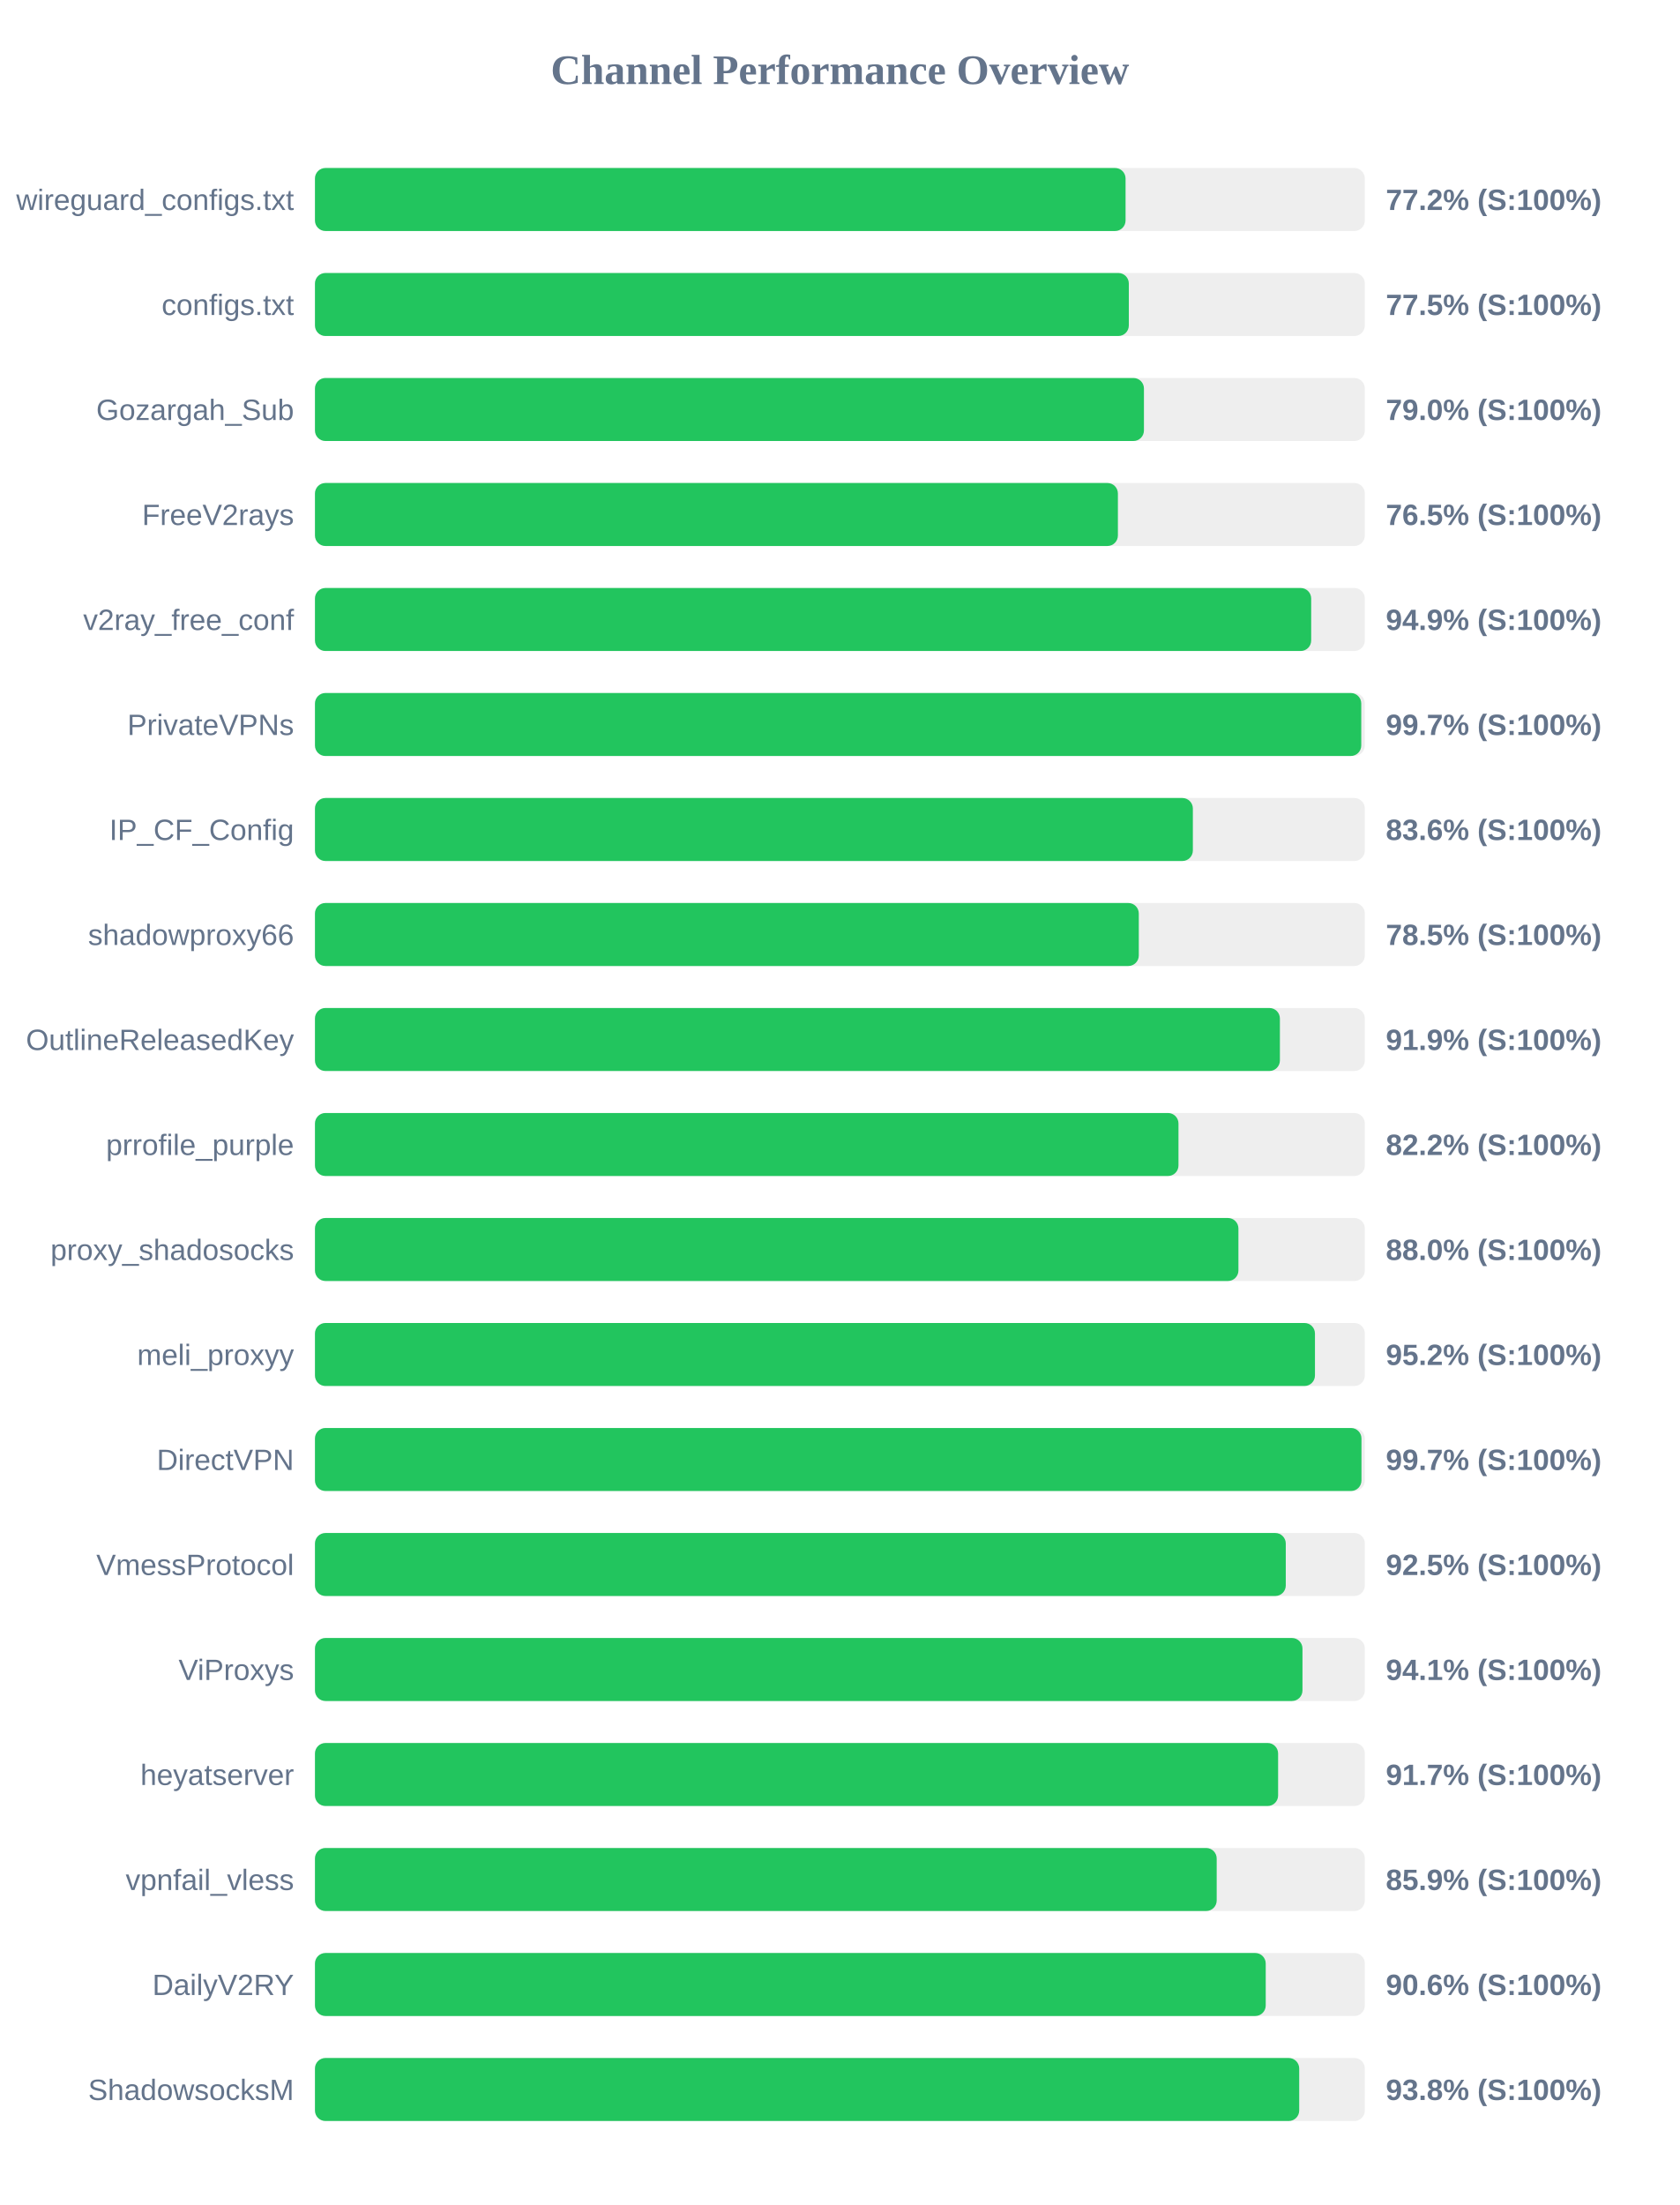
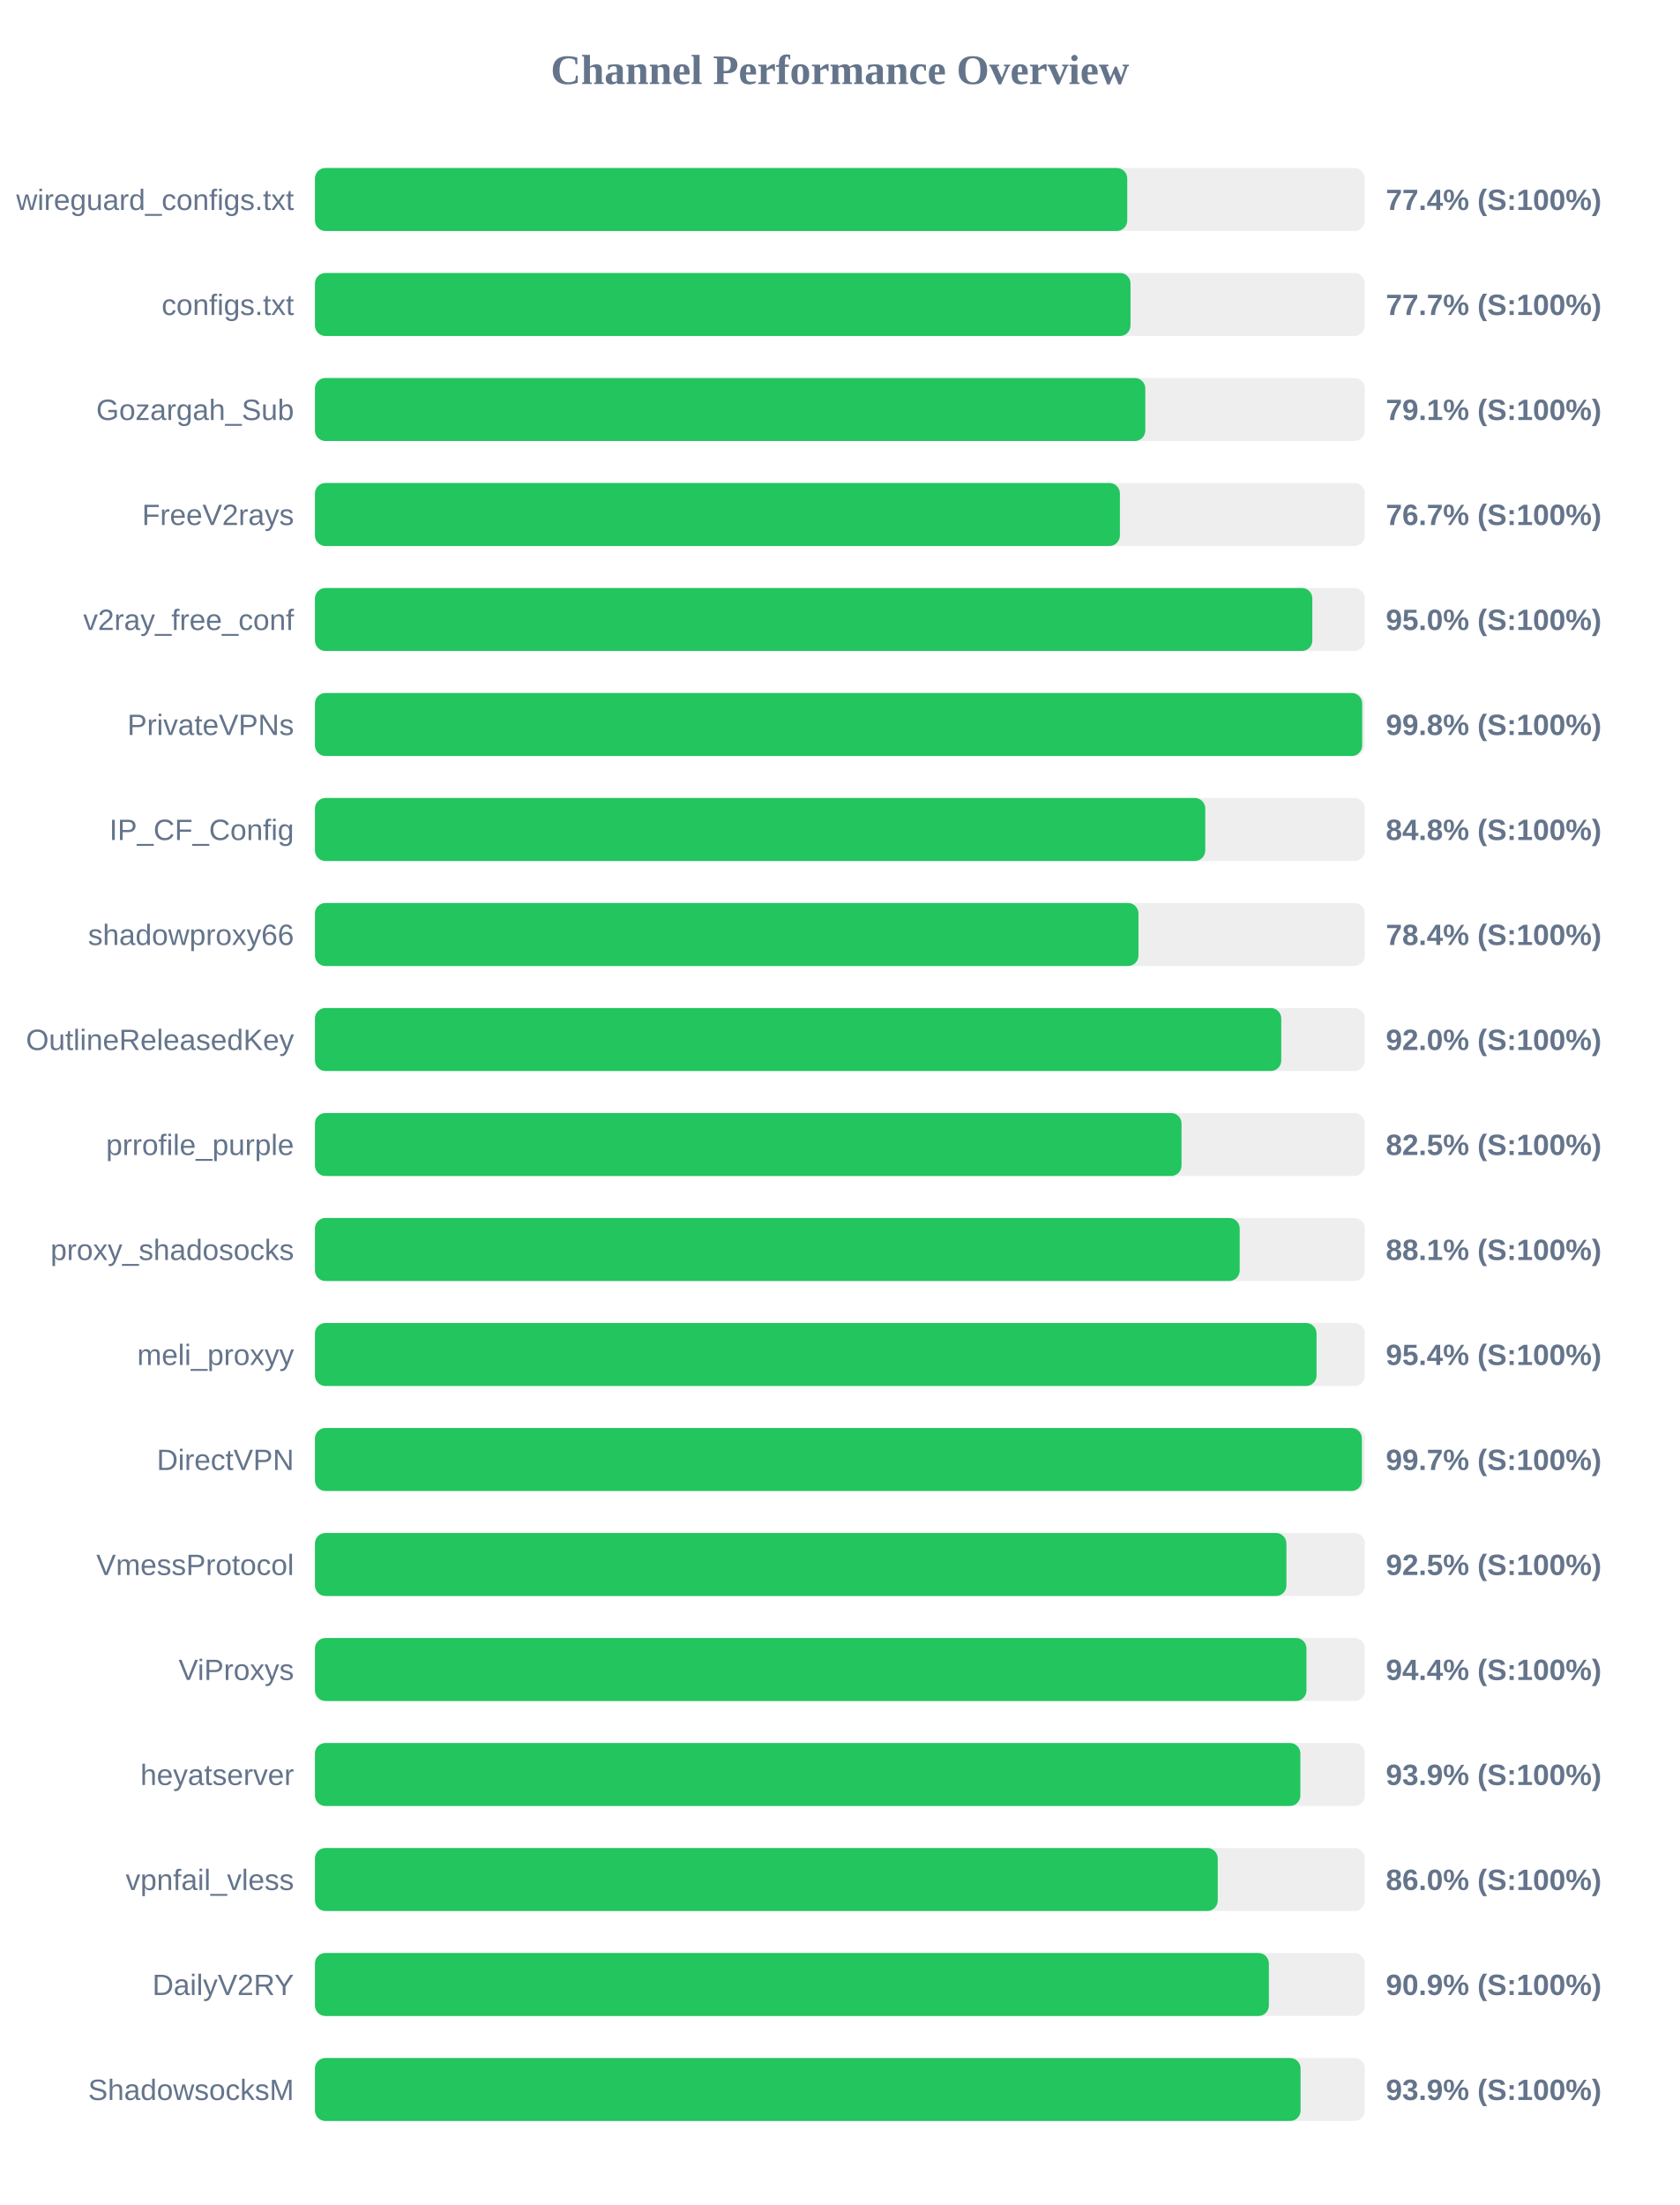
<svg xmlns="http://www.w3.org/2000/svg" width="800" height="1050" version="1.1">
  <style>
        .row { font: 14px Arial; fill: #64748b; }
        .score { font: bold 14px Arial; fill: #64748b; }
    </style>
  <text x="400" y="40" text-anchor="middle" font-size="20px" font-weight="bold" fill="#64748b">Channel Performance Overview</text>
  <rect x="150" y="80" width="500" height="30" fill="#eee" rx="5" />
-   <rect x="150" y="80" width="386.05" height="30" fill="#22c55e" rx="5" />
+   <rect x="150" y="80" width="386.85" height="30" fill="#22c55e" rx="5" />
  <text x="140" y="100" text-anchor="end" class="row">wireguard_configs.txt</text>
-   <text x="660" y="100" text-anchor="start" class="score">77.2% (S:100%)</text>
+   <text x="660" y="100" text-anchor="start" class="score">77.4% (S:100%)</text>
  <rect x="150" y="130" width="500" height="30" fill="#eee" rx="5" />
-   <rect x="150" y="130" width="387.6" height="30" fill="#22c55e" rx="5" />
+   <rect x="150" y="130" width="388.4" height="30" fill="#22c55e" rx="5" />
  <text x="140" y="150" text-anchor="end" class="row">configs.txt</text>
-   <text x="660" y="150" text-anchor="start" class="score">77.5% (S:100%)</text>
+   <text x="660" y="150" text-anchor="start" class="score">77.7% (S:100%)</text>
  <rect x="150" y="180" width="500" height="30" fill="#eee" rx="5" />
-   <rect x="150" y="180" width="394.8" height="30" fill="#22c55e" rx="5" />
+   <rect x="150" y="180" width="395.45" height="30" fill="#22c55e" rx="5" />
  <text x="140" y="200" text-anchor="end" class="row">Gozargah_Sub</text>
-   <text x="660" y="200" text-anchor="start" class="score">79.0% (S:100%)</text>
+   <text x="660" y="200" text-anchor="start" class="score">79.1% (S:100%)</text>
  <rect x="150" y="230" width="500" height="30" fill="#eee" rx="5" />
-   <rect x="150" y="230" width="382.4" height="30" fill="#22c55e" rx="5" />
+   <rect x="150" y="230" width="383.35" height="30" fill="#22c55e" rx="5" />
  <text x="140" y="250" text-anchor="end" class="row">FreeV2rays</text>
-   <text x="660" y="250" text-anchor="start" class="score">76.5% (S:100%)</text>
+   <text x="660" y="250" text-anchor="start" class="score">76.7% (S:100%)</text>
  <rect x="150" y="280" width="500" height="30" fill="#eee" rx="5" />
-   <rect x="150" y="280" width="474.45" height="30" fill="#22c55e" rx="5" />
+   <rect x="150" y="280" width="475.0" height="30" fill="#22c55e" rx="5" />
  <text x="140" y="300" text-anchor="end" class="row">v2ray_free_conf</text>
-   <text x="660" y="300" text-anchor="start" class="score">94.9% (S:100%)</text>
+   <text x="660" y="300" text-anchor="start" class="score">95.0% (S:100%)</text>
  <rect x="150" y="330" width="500" height="30" fill="#eee" rx="5" />
-   <rect x="150" y="330" width="498.3" height="30" fill="#22c55e" rx="5" />
+   <rect x="150" y="330" width="498.75" height="30" fill="#22c55e" rx="5" />
  <text x="140" y="350" text-anchor="end" class="row">PrivateVPNs</text>
-   <text x="660" y="350" text-anchor="start" class="score">99.7% (S:100%)</text>
+   <text x="660" y="350" text-anchor="start" class="score">99.8% (S:100%)</text>
  <rect x="150" y="380" width="500" height="30" fill="#eee" rx="5" />
-   <rect x="150" y="380" width="418.1" height="30" fill="#22c55e" rx="5" />
+   <rect x="150" y="380" width="424.0" height="30" fill="#22c55e" rx="5" />
  <text x="140" y="400" text-anchor="end" class="row">IP_CF_Config</text>
-   <text x="660" y="400" text-anchor="start" class="score">83.6% (S:100%)</text>
+   <text x="660" y="400" text-anchor="start" class="score">84.8% (S:100%)</text>
  <rect x="150" y="430" width="500" height="30" fill="#eee" rx="5" />
-   <rect x="150" y="430" width="392.35" height="30" fill="#22c55e" rx="5" />
+   <rect x="150" y="430" width="392.2" height="30" fill="#22c55e" rx="5" />
  <text x="140" y="450" text-anchor="end" class="row">shadowproxy66</text>
-   <text x="660" y="450" text-anchor="start" class="score">78.5% (S:100%)</text>
+   <text x="660" y="450" text-anchor="start" class="score">78.4% (S:100%)</text>
  <rect x="150" y="480" width="500" height="30" fill="#eee" rx="5" />
-   <rect x="150" y="480" width="459.55" height="30" fill="#22c55e" rx="5" />
+   <rect x="150" y="480" width="460.2" height="30" fill="#22c55e" rx="5" />
  <text x="140" y="500" text-anchor="end" class="row">OutlineReleasedKey</text>
-   <text x="660" y="500" text-anchor="start" class="score">91.9% (S:100%)</text>
+   <text x="660" y="500" text-anchor="start" class="score">92.0% (S:100%)</text>
  <rect x="150" y="530" width="500" height="30" fill="#eee" rx="5" />
-   <rect x="150" y="530" width="411.25" height="30" fill="#22c55e" rx="5" />
+   <rect x="150" y="530" width="412.7" height="30" fill="#22c55e" rx="5" />
  <text x="140" y="550" text-anchor="end" class="row">prrofile_purple</text>
-   <text x="660" y="550" text-anchor="start" class="score">82.2% (S:100%)</text>
+   <text x="660" y="550" text-anchor="start" class="score">82.5% (S:100%)</text>
  <rect x="150" y="580" width="500" height="30" fill="#eee" rx="5" />
-   <rect x="150" y="580" width="439.8" height="30" fill="#22c55e" rx="5" />
+   <rect x="150" y="580" width="440.4" height="30" fill="#22c55e" rx="5" />
  <text x="140" y="600" text-anchor="end" class="row">proxy_shadosocks</text>
-   <text x="660" y="600" text-anchor="start" class="score">88.0% (S:100%)</text>
+   <text x="660" y="600" text-anchor="start" class="score">88.1% (S:100%)</text>
  <rect x="150" y="630" width="500" height="30" fill="#eee" rx="5" />
-   <rect x="150" y="630" width="476.25" height="30" fill="#22c55e" rx="5" />
+   <rect x="150" y="630" width="477.0" height="30" fill="#22c55e" rx="5" />
  <text x="140" y="650" text-anchor="end" class="row">meli_proxyy</text>
-   <text x="660" y="650" text-anchor="start" class="score">95.2% (S:100%)</text>
+   <text x="660" y="650" text-anchor="start" class="score">95.4% (S:100%)</text>
  <rect x="150" y="680" width="500" height="30" fill="#eee" rx="5" />
-   <rect x="150" y="680" width="498.4" height="30" fill="#22c55e" rx="5" />
+   <rect x="150" y="680" width="498.6" height="30" fill="#22c55e" rx="5" />
  <text x="140" y="700" text-anchor="end" class="row">DirectVPN</text>
  <text x="660" y="700" text-anchor="start" class="score">99.7% (S:100%)</text>
  <rect x="150" y="730" width="500" height="30" fill="#eee" rx="5" />
-   <rect x="150" y="730" width="462.35" height="30" fill="#22c55e" rx="5" />
+   <rect x="150" y="730" width="462.65" height="30" fill="#22c55e" rx="5" />
  <text x="140" y="750" text-anchor="end" class="row">VmessProtocol</text>
  <text x="660" y="750" text-anchor="start" class="score">92.5% (S:100%)</text>
  <rect x="150" y="780" width="500" height="30" fill="#eee" rx="5" />
-   <rect x="150" y="780" width="470.3" height="30" fill="#22c55e" rx="5" />
+   <rect x="150" y="780" width="472.2" height="30" fill="#22c55e" rx="5" />
  <text x="140" y="800" text-anchor="end" class="row">ViProxys</text>
-   <text x="660" y="800" text-anchor="start" class="score">94.1% (S:100%)</text>
+   <text x="660" y="800" text-anchor="start" class="score">94.4% (S:100%)</text>
  <rect x="150" y="830" width="500" height="30" fill="#eee" rx="5" />
-   <rect x="150" y="830" width="458.7" height="30" fill="#22c55e" rx="5" />
+   <rect x="150" y="830" width="469.3" height="30" fill="#22c55e" rx="5" />
  <text x="140" y="850" text-anchor="end" class="row">heyatserver</text>
-   <text x="660" y="850" text-anchor="start" class="score">91.7% (S:100%)</text>
+   <text x="660" y="850" text-anchor="start" class="score">93.9% (S:100%)</text>
  <rect x="150" y="880" width="500" height="30" fill="#eee" rx="5" />
-   <rect x="150" y="880" width="429.45" height="30" fill="#22c55e" rx="5" />
+   <rect x="150" y="880" width="429.95" height="30" fill="#22c55e" rx="5" />
  <text x="140" y="900" text-anchor="end" class="row">vpnfail_vless</text>
-   <text x="660" y="900" text-anchor="start" class="score">85.9% (S:100%)</text>
+   <text x="660" y="900" text-anchor="start" class="score">86.0% (S:100%)</text>
  <rect x="150" y="930" width="500" height="30" fill="#eee" rx="5" />
-   <rect x="150" y="930" width="452.8" height="30" fill="#22c55e" rx="5" />
+   <rect x="150" y="930" width="454.3" height="30" fill="#22c55e" rx="5" />
  <text x="140" y="950" text-anchor="end" class="row">DailyV2RY</text>
-   <text x="660" y="950" text-anchor="start" class="score">90.6% (S:100%)</text>
+   <text x="660" y="950" text-anchor="start" class="score">90.9% (S:100%)</text>
  <rect x="150" y="980" width="500" height="30" fill="#eee" rx="5" />
-   <rect x="150" y="980" width="468.75" height="30" fill="#22c55e" rx="5" />
+   <rect x="150" y="980" width="469.4" height="30" fill="#22c55e" rx="5" />
  <text x="140" y="1000" text-anchor="end" class="row">ShadowsocksM</text>
-   <text x="660" y="1000" text-anchor="start" class="score">93.8% (S:100%)</text>
+   <text x="660" y="1000" text-anchor="start" class="score">93.9% (S:100%)</text>
</svg>
